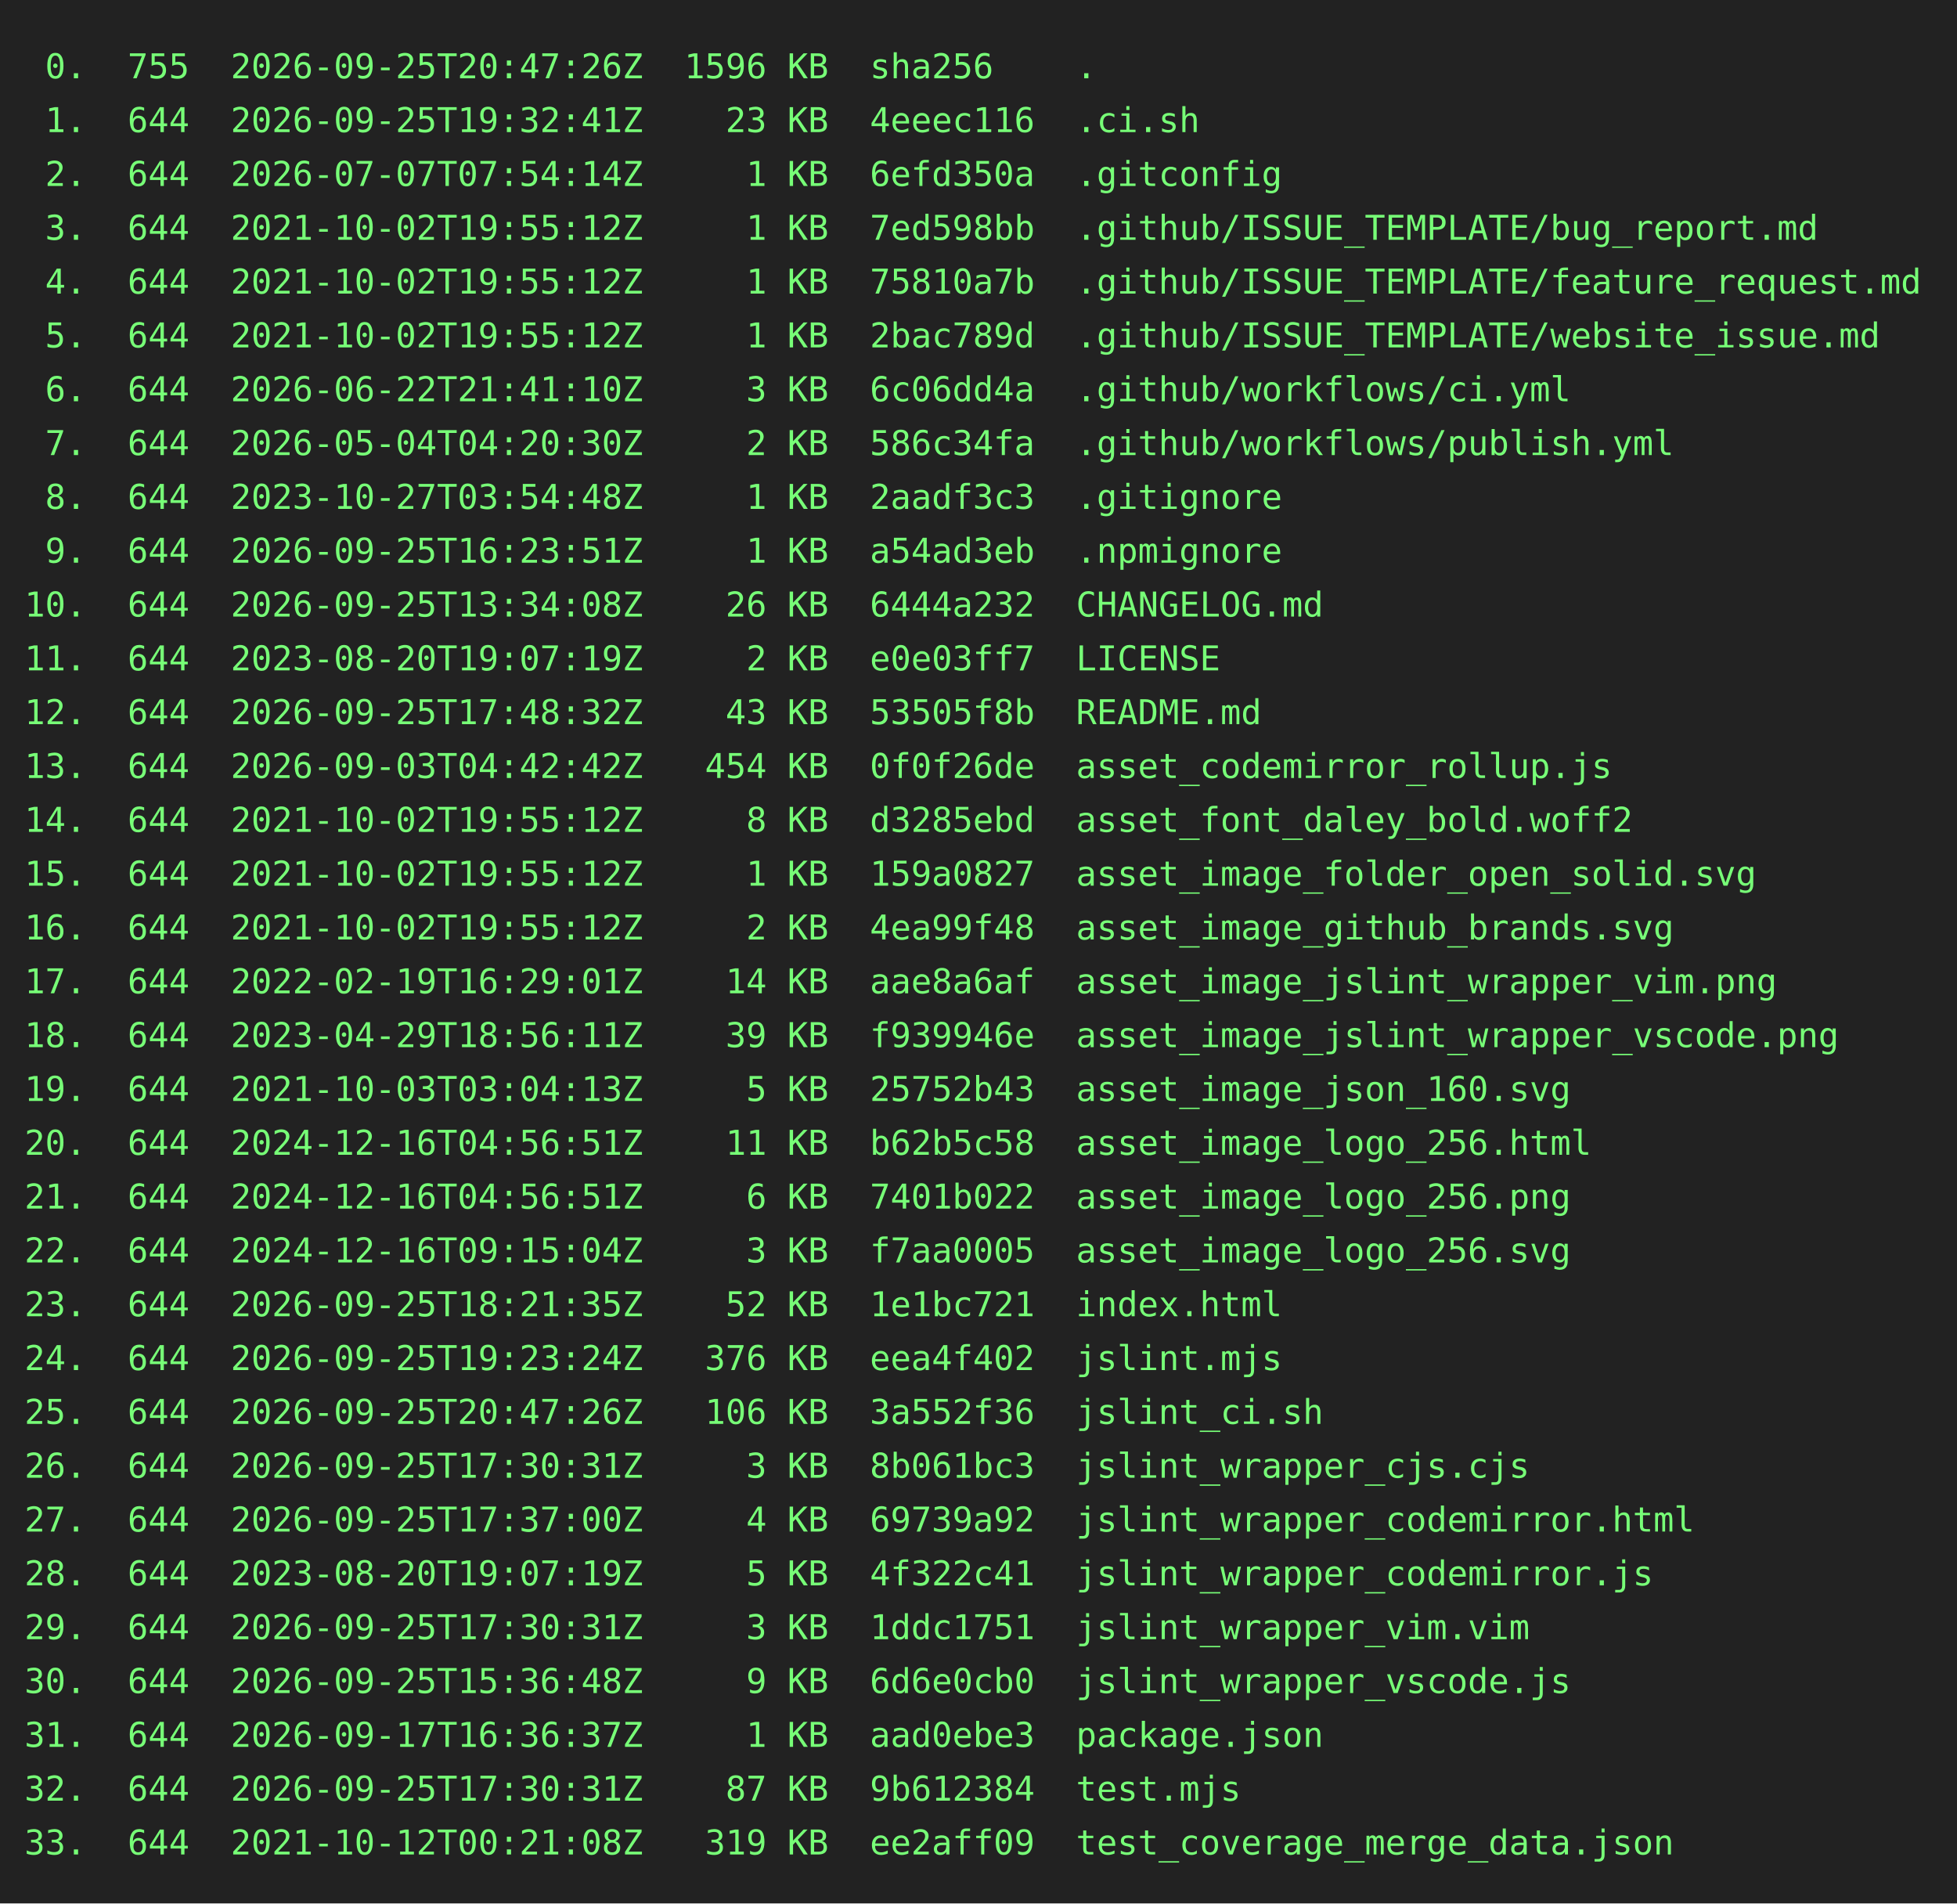
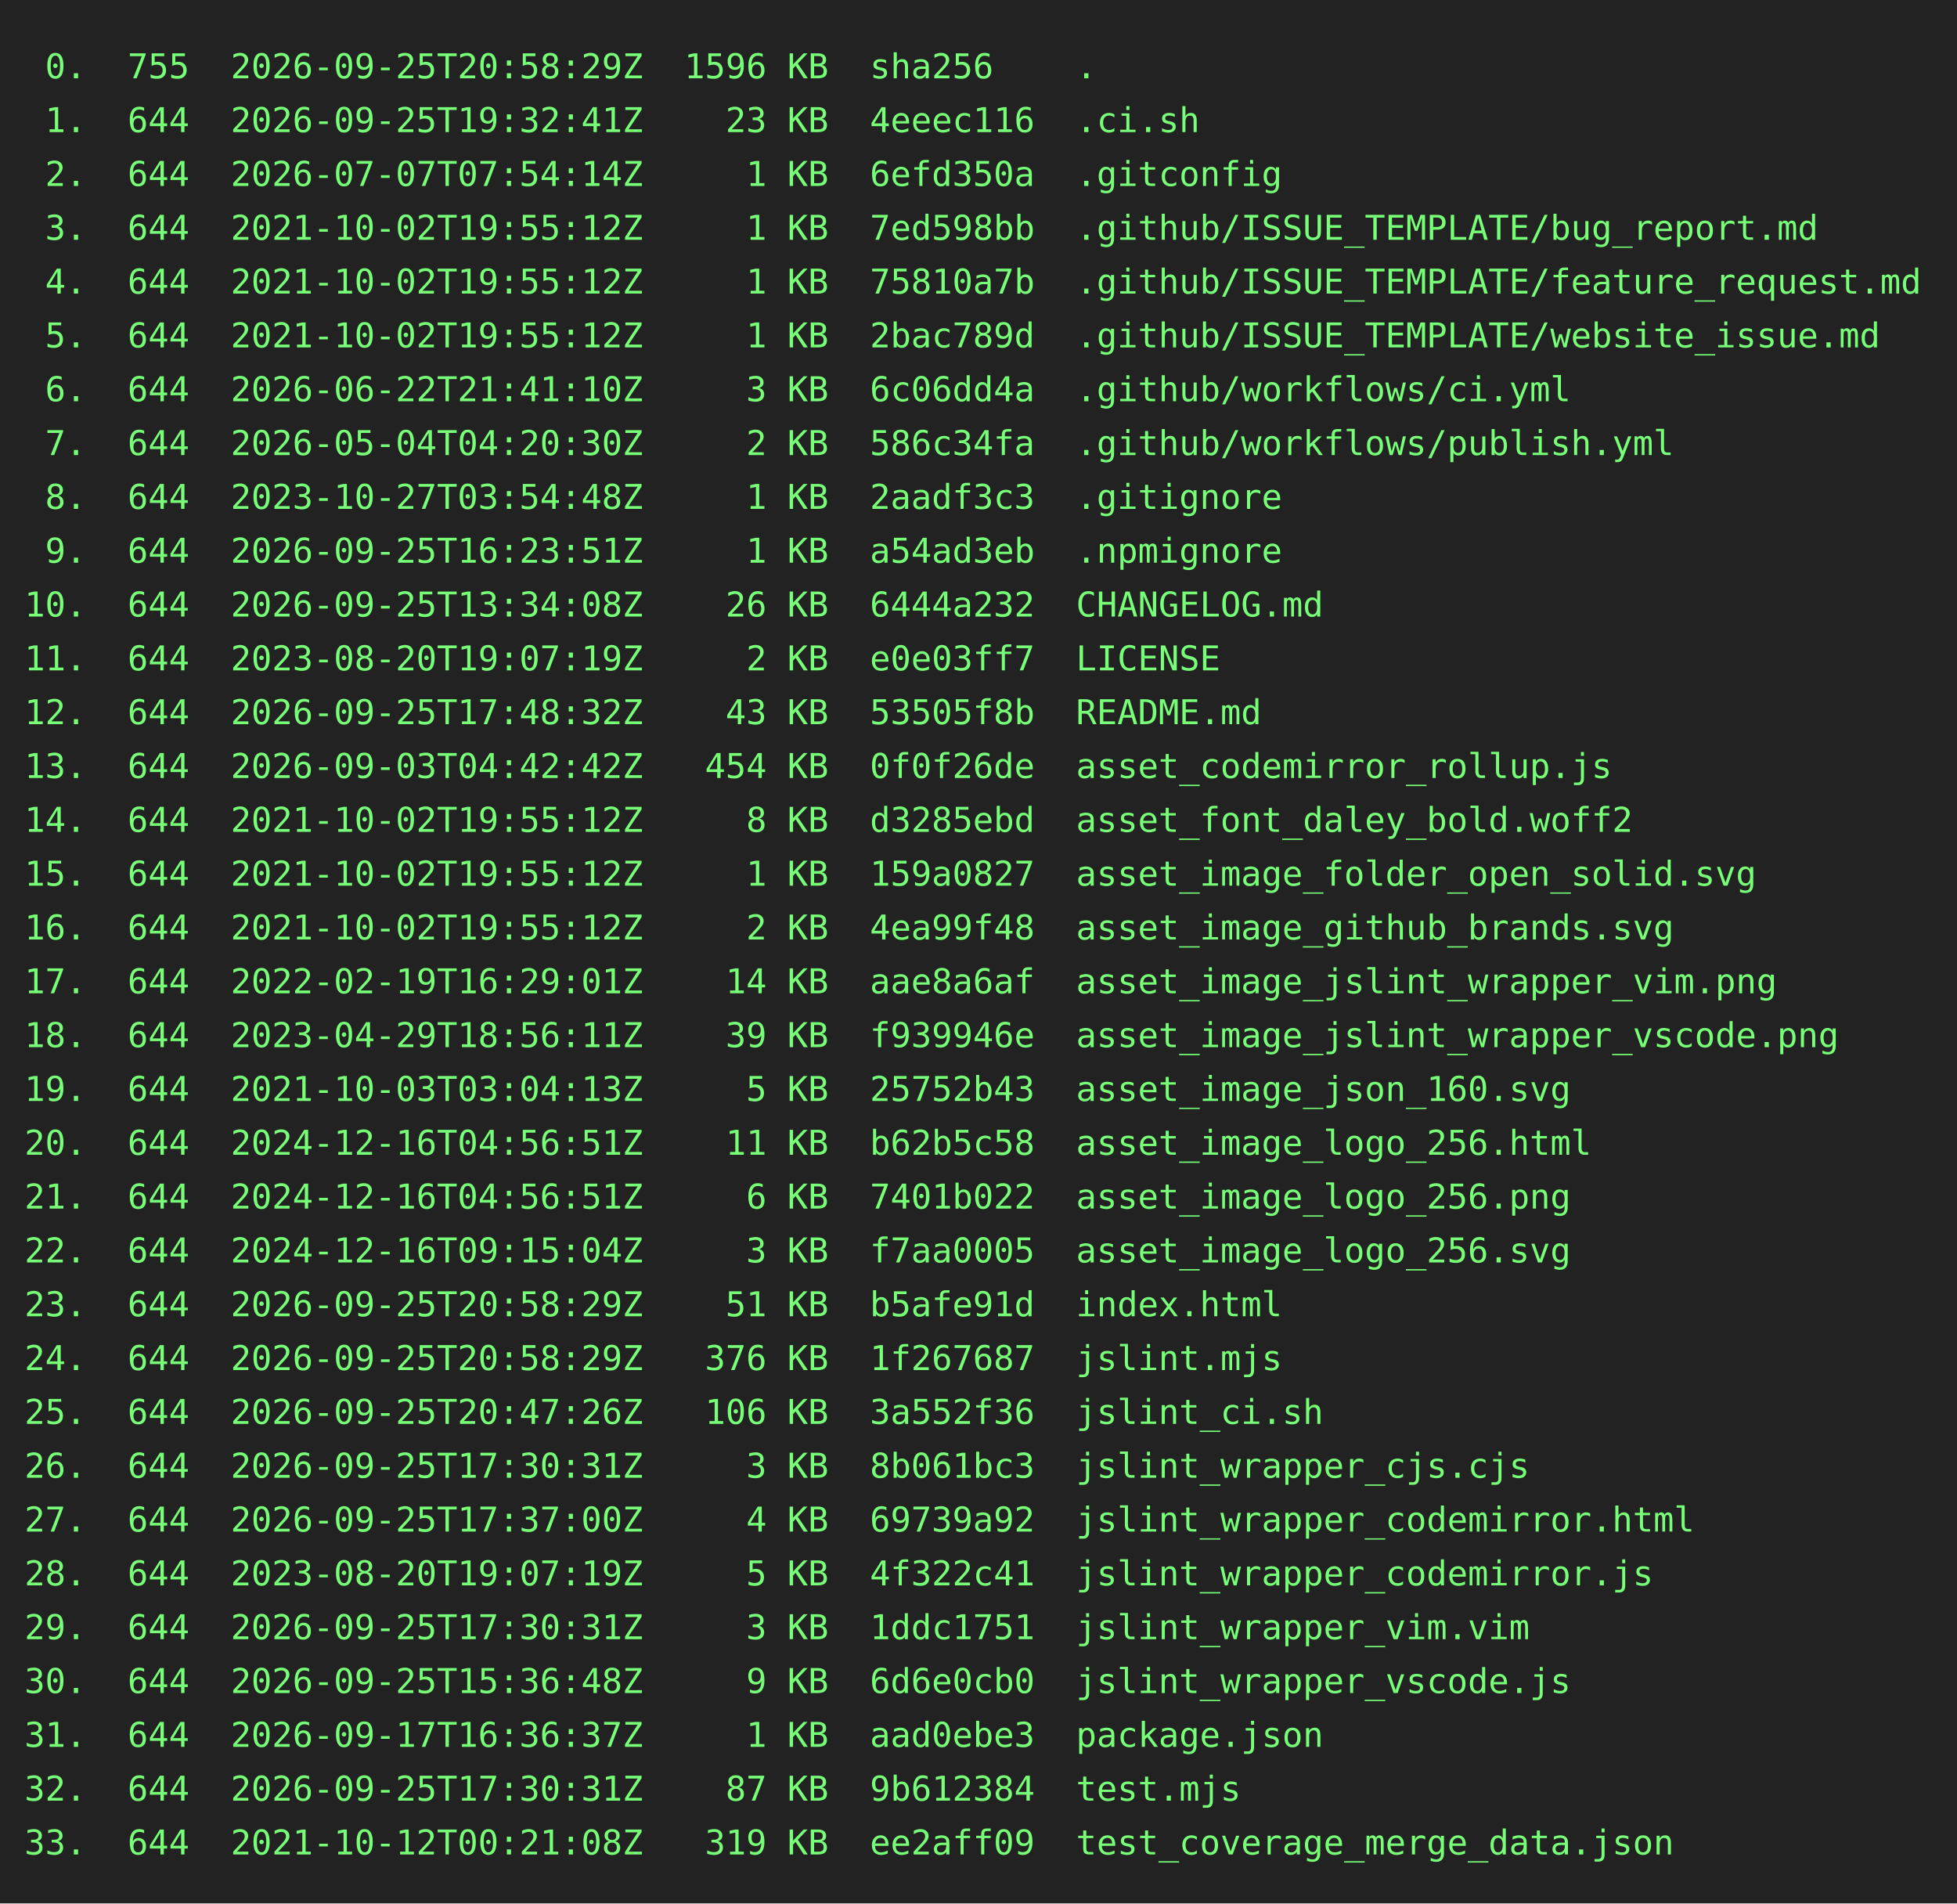
<svg xmlns="http://www.w3.org/2000/svg" height="778" width="800">
  <rect height="778" fill="#222" width="800" />
  <text fill="#7f7" font-family="consolas, menlo, monospace" font-size="14" xml:space="preserve">
-     <tspan lengthAdjust="spacingAndGlyphs" textLength="768" x="10" y="32"> 0.  755  2026-09-25T20:47:26Z  1596 KB  sha256    .                                             </tspan>
+     <tspan lengthAdjust="spacingAndGlyphs" textLength="768" x="10" y="32"> 0.  755  2026-09-25T20:58:29Z  1596 KB  sha256    .                                             </tspan>
    <tspan lengthAdjust="spacingAndGlyphs" textLength="768" x="10" y="54"> 1.  644  2026-09-25T19:32:41Z    23 KB  4eeec116  .ci.sh                                        </tspan>
    <tspan lengthAdjust="spacingAndGlyphs" textLength="768" x="10" y="76"> 2.  644  2026-07-07T07:54:14Z     1 KB  6efd350a  .gitconfig                                    </tspan>
    <tspan lengthAdjust="spacingAndGlyphs" textLength="768" x="10" y="98"> 3.  644  2021-10-02T19:55:12Z     1 KB  7ed598bb  .github/ISSUE_TEMPLATE/bug_report.md          </tspan>
    <tspan lengthAdjust="spacingAndGlyphs" textLength="768" x="10" y="120"> 4.  644  2021-10-02T19:55:12Z     1 KB  75810a7b  .github/ISSUE_TEMPLATE/feature_request.md     </tspan>
    <tspan lengthAdjust="spacingAndGlyphs" textLength="768" x="10" y="142"> 5.  644  2021-10-02T19:55:12Z     1 KB  2bac789d  .github/ISSUE_TEMPLATE/website_issue.md       </tspan>
    <tspan lengthAdjust="spacingAndGlyphs" textLength="768" x="10" y="164"> 6.  644  2026-06-22T21:41:10Z     3 KB  6c06dd4a  .github/workflows/ci.yml                      </tspan>
    <tspan lengthAdjust="spacingAndGlyphs" textLength="768" x="10" y="186"> 7.  644  2026-05-04T04:20:30Z     2 KB  586c34fa  .github/workflows/publish.yml                 </tspan>
    <tspan lengthAdjust="spacingAndGlyphs" textLength="768" x="10" y="208"> 8.  644  2023-10-27T03:54:48Z     1 KB  2aadf3c3  .gitignore                                    </tspan>
    <tspan lengthAdjust="spacingAndGlyphs" textLength="768" x="10" y="230"> 9.  644  2026-09-25T16:23:51Z     1 KB  a54ad3eb  .npmignore                                    </tspan>
    <tspan lengthAdjust="spacingAndGlyphs" textLength="768" x="10" y="252">10.  644  2026-09-25T13:34:08Z    26 KB  6444a232  CHANGELOG.md                                  </tspan>
    <tspan lengthAdjust="spacingAndGlyphs" textLength="768" x="10" y="274">11.  644  2023-08-20T19:07:19Z     2 KB  e0e03ff7  LICENSE                                       </tspan>
    <tspan lengthAdjust="spacingAndGlyphs" textLength="768" x="10" y="296">12.  644  2026-09-25T17:48:32Z    43 KB  53505f8b  README.md                                     </tspan>
    <tspan lengthAdjust="spacingAndGlyphs" textLength="768" x="10" y="318">13.  644  2026-09-03T04:42:42Z   454 KB  0f0f26de  asset_codemirror_rollup.js                    </tspan>
    <tspan lengthAdjust="spacingAndGlyphs" textLength="768" x="10" y="340">14.  644  2021-10-02T19:55:12Z     8 KB  d3285ebd  asset_font_daley_bold.woff2                   </tspan>
    <tspan lengthAdjust="spacingAndGlyphs" textLength="768" x="10" y="362">15.  644  2021-10-02T19:55:12Z     1 KB  159a0827  asset_image_folder_open_solid.svg             </tspan>
    <tspan lengthAdjust="spacingAndGlyphs" textLength="768" x="10" y="384">16.  644  2021-10-02T19:55:12Z     2 KB  4ea99f48  asset_image_github_brands.svg                 </tspan>
    <tspan lengthAdjust="spacingAndGlyphs" textLength="768" x="10" y="406">17.  644  2022-02-19T16:29:01Z    14 KB  aae8a6af  asset_image_jslint_wrapper_vim.png            </tspan>
    <tspan lengthAdjust="spacingAndGlyphs" textLength="768" x="10" y="428">18.  644  2023-04-29T18:56:11Z    39 KB  f939946e  asset_image_jslint_wrapper_vscode.png         </tspan>
    <tspan lengthAdjust="spacingAndGlyphs" textLength="768" x="10" y="450">19.  644  2021-10-03T03:04:13Z     5 KB  25752b43  asset_image_json_160.svg                      </tspan>
    <tspan lengthAdjust="spacingAndGlyphs" textLength="768" x="10" y="472">20.  644  2024-12-16T04:56:51Z    11 KB  b62b5c58  asset_image_logo_256.html                     </tspan>
    <tspan lengthAdjust="spacingAndGlyphs" textLength="768" x="10" y="494">21.  644  2024-12-16T04:56:51Z     6 KB  7401b022  asset_image_logo_256.png                      </tspan>
    <tspan lengthAdjust="spacingAndGlyphs" textLength="768" x="10" y="516">22.  644  2024-12-16T09:15:04Z     3 KB  f7aa0005  asset_image_logo_256.svg                      </tspan>
-     <tspan lengthAdjust="spacingAndGlyphs" textLength="768" x="10" y="538">23.  644  2026-09-25T18:21:35Z    52 KB  1e1bc721  index.html                                    </tspan>
-     <tspan lengthAdjust="spacingAndGlyphs" textLength="768" x="10" y="560">24.  644  2026-09-25T19:23:24Z   376 KB  eea4f402  jslint.mjs                                    </tspan>
+     <tspan lengthAdjust="spacingAndGlyphs" textLength="768" x="10" y="538">23.  644  2026-09-25T20:58:29Z    51 KB  b5afe91d  index.html                                    </tspan>
+     <tspan lengthAdjust="spacingAndGlyphs" textLength="768" x="10" y="560">24.  644  2026-09-25T20:58:29Z   376 KB  1f267687  jslint.mjs                                    </tspan>
    <tspan lengthAdjust="spacingAndGlyphs" textLength="768" x="10" y="582">25.  644  2026-09-25T20:47:26Z   106 KB  3a552f36  jslint_ci.sh                                  </tspan>
    <tspan lengthAdjust="spacingAndGlyphs" textLength="768" x="10" y="604">26.  644  2026-09-25T17:30:31Z     3 KB  8b061bc3  jslint_wrapper_cjs.cjs                        </tspan>
    <tspan lengthAdjust="spacingAndGlyphs" textLength="768" x="10" y="626">27.  644  2026-09-25T17:37:00Z     4 KB  69739a92  jslint_wrapper_codemirror.html                </tspan>
    <tspan lengthAdjust="spacingAndGlyphs" textLength="768" x="10" y="648">28.  644  2023-08-20T19:07:19Z     5 KB  4f322c41  jslint_wrapper_codemirror.js                  </tspan>
    <tspan lengthAdjust="spacingAndGlyphs" textLength="768" x="10" y="670">29.  644  2026-09-25T17:30:31Z     3 KB  1ddc1751  jslint_wrapper_vim.vim                        </tspan>
    <tspan lengthAdjust="spacingAndGlyphs" textLength="768" x="10" y="692">30.  644  2026-09-25T15:36:48Z     9 KB  6d6e0cb0  jslint_wrapper_vscode.js                      </tspan>
    <tspan lengthAdjust="spacingAndGlyphs" textLength="768" x="10" y="714">31.  644  2026-09-17T16:36:37Z     1 KB  aad0ebe3  package.json                                  </tspan>
    <tspan lengthAdjust="spacingAndGlyphs" textLength="768" x="10" y="736">32.  644  2026-09-25T17:30:31Z    87 KB  9b612384  test.mjs                                      </tspan>
    <tspan lengthAdjust="spacingAndGlyphs" textLength="768" x="10" y="758">33.  644  2021-10-12T00:21:08Z   319 KB  ee2aff09  test_coverage_merge_data.json                 </tspan>
  </text>
</svg>
